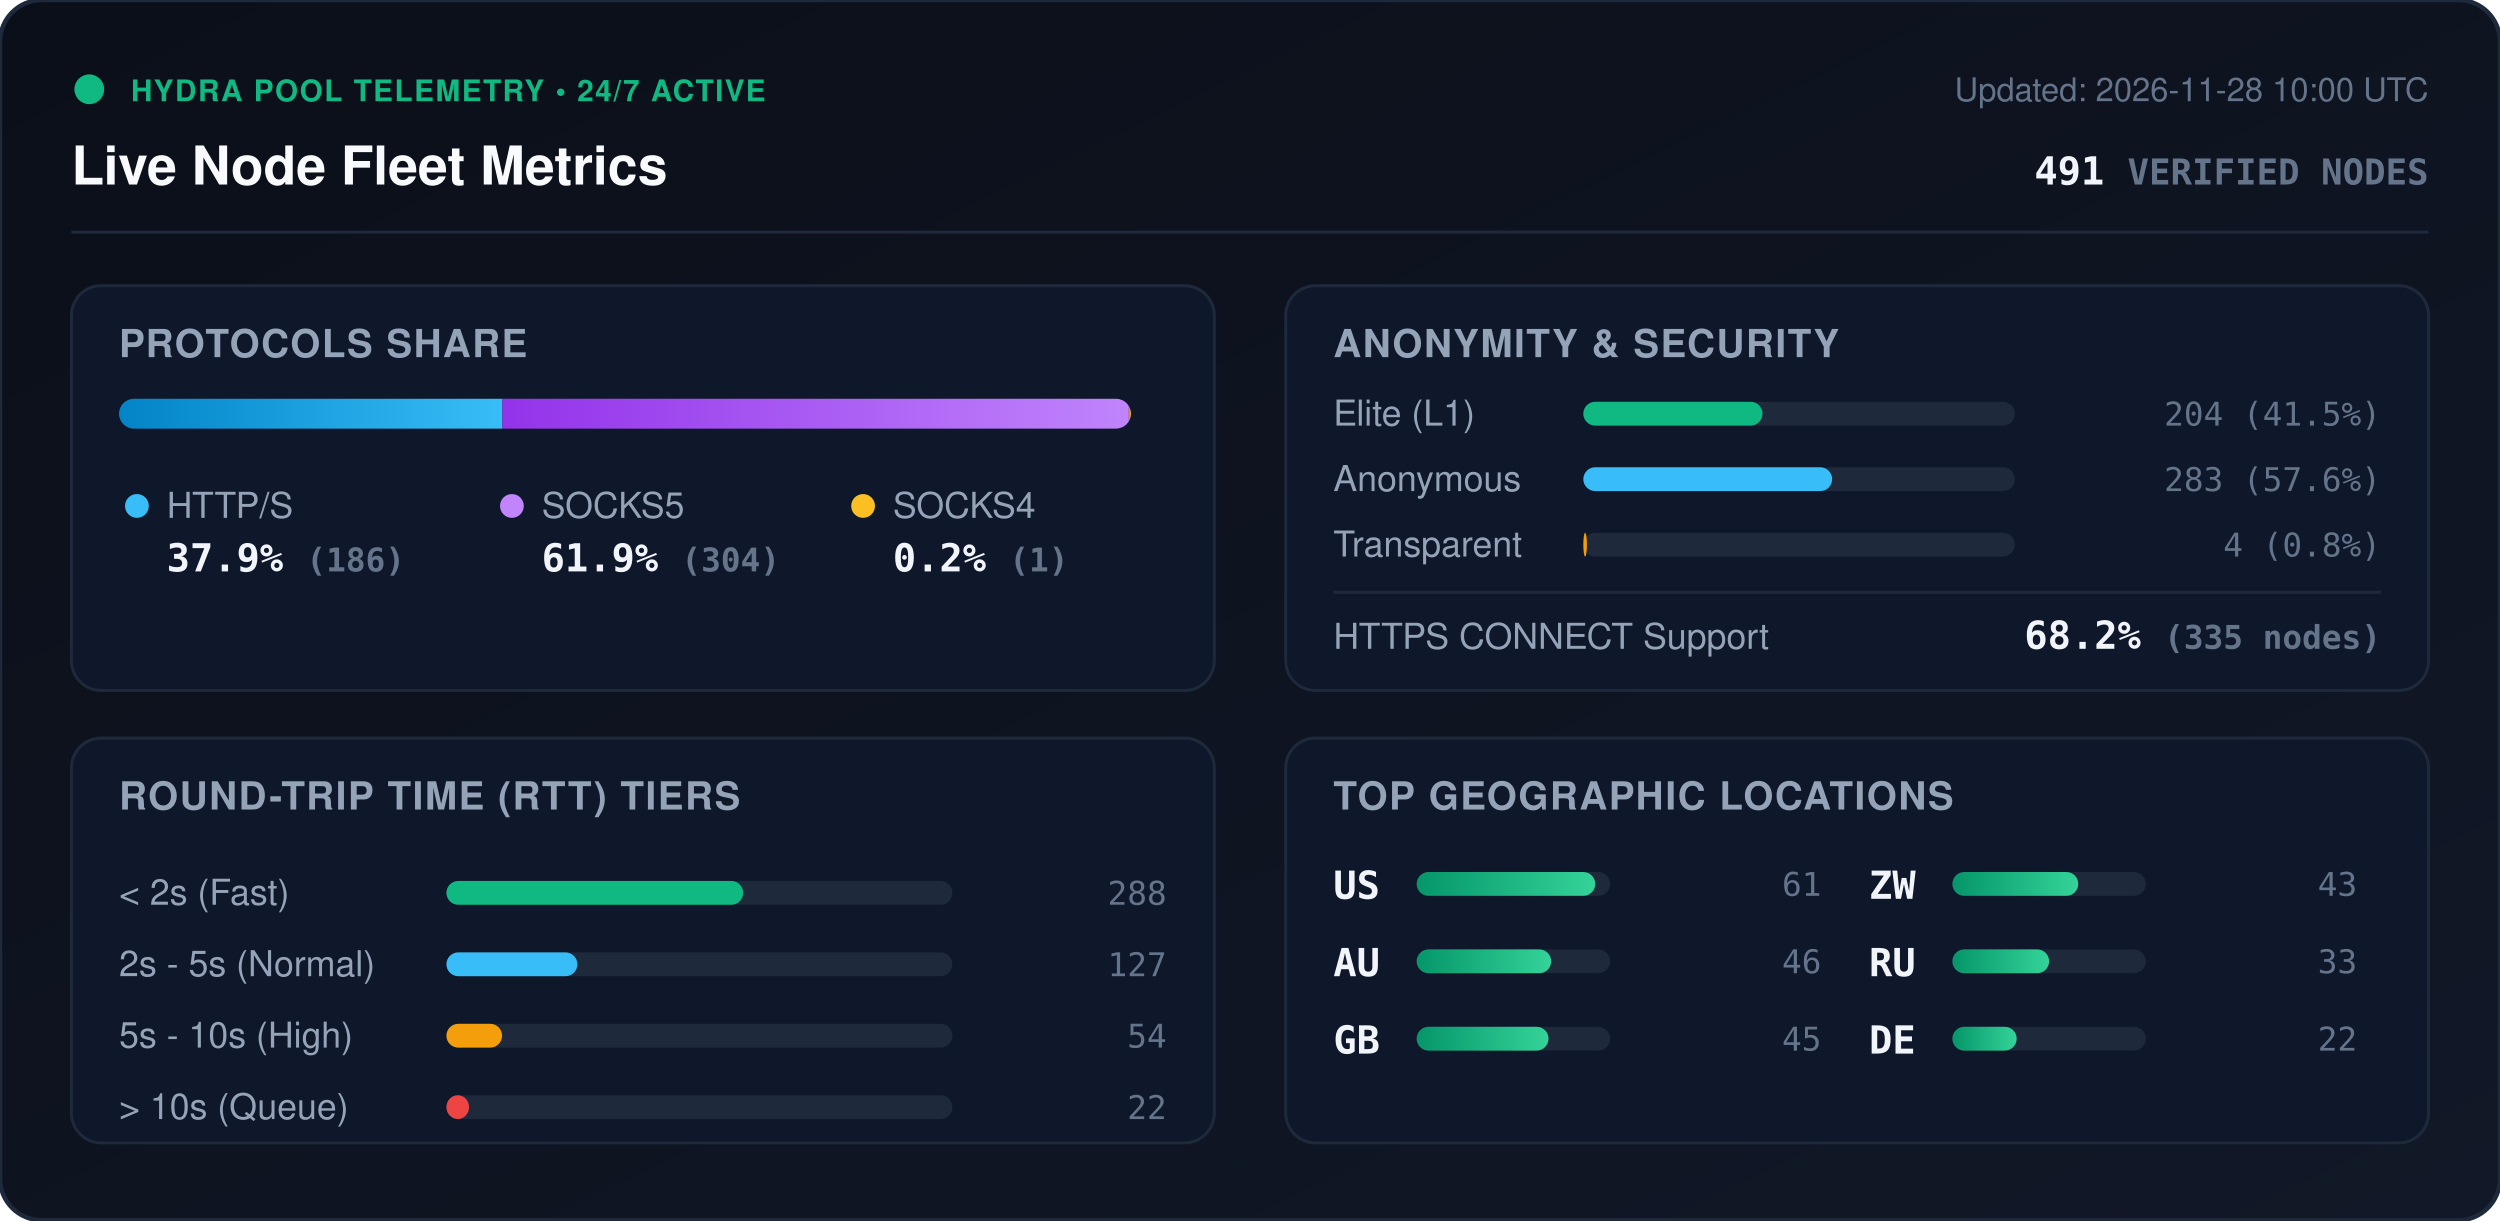
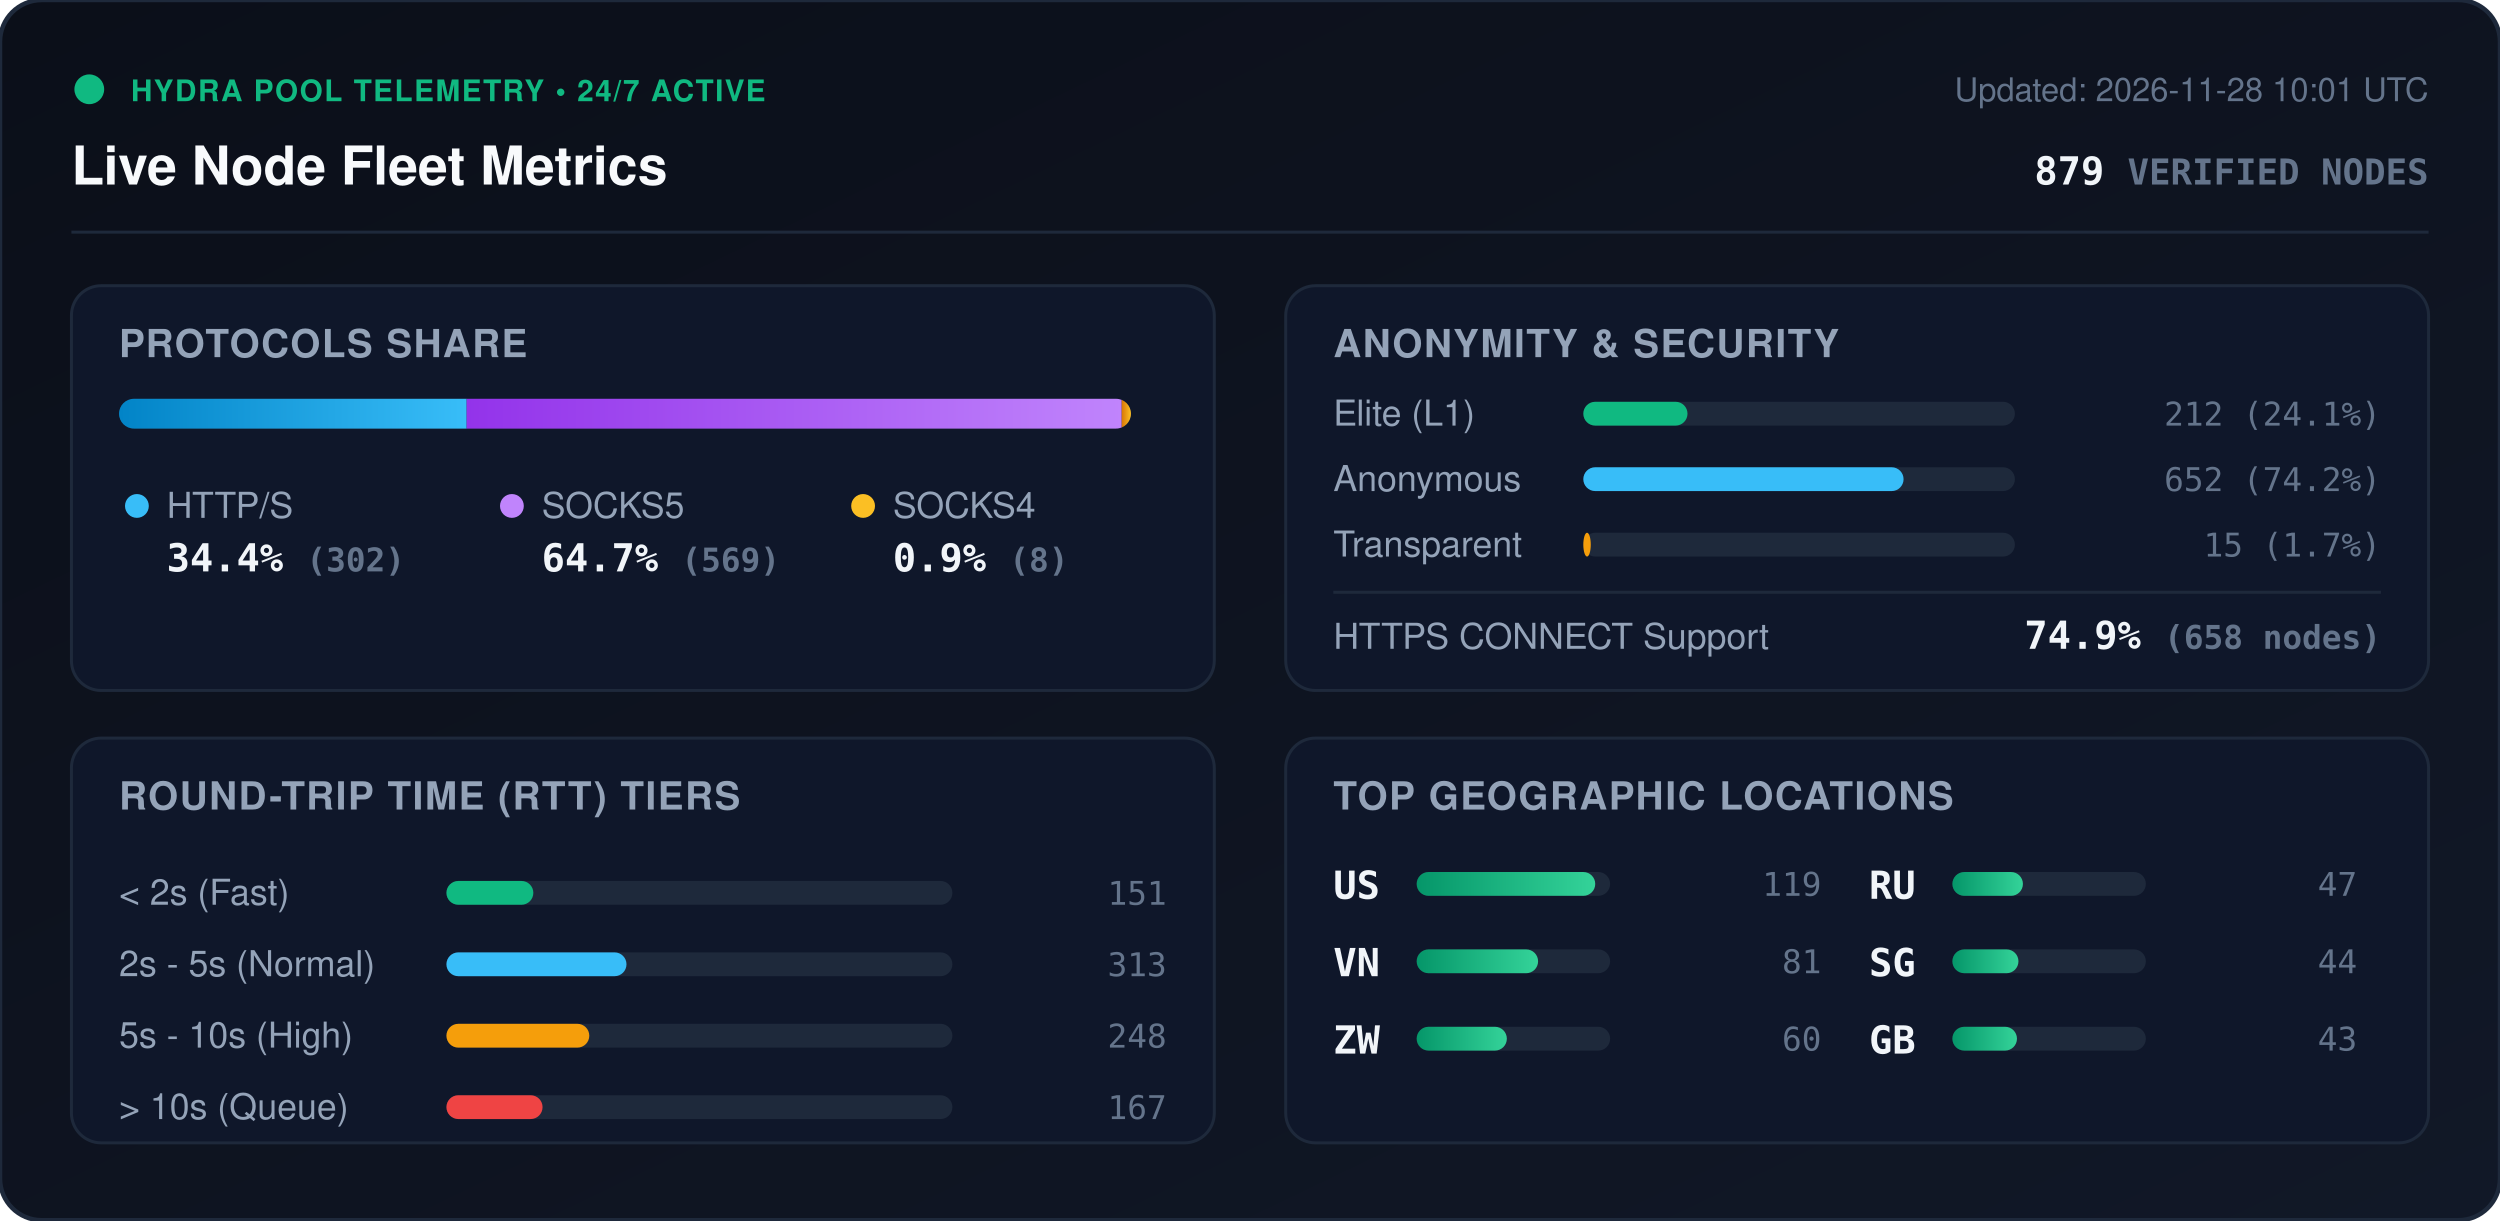
<svg xmlns="http://www.w3.org/2000/svg" viewBox="0 0 840 410" width="840" height="410" style="max-width: 100%; height: auto;">
  <defs>
    <linearGradient id="bg" x1="0%" y1="0%" x2="100%" y2="100%">
      <stop offset="0%" stop-color="#0b0f19" />
      <stop offset="100%" stop-color="#111827" />
    </linearGradient>
    <linearGradient id="bar-http" x1="0%" y1="0%" x2="100%" y2="0%">
      <stop offset="0%" stop-color="#0284c7" />
      <stop offset="100%" stop-color="#38bdf8" />
    </linearGradient>
    <linearGradient id="bar-socks5" x1="0%" y1="0%" x2="100%" y2="0%">
      <stop offset="0%" stop-color="#9333ea" />
      <stop offset="100%" stop-color="#c084fc" />
    </linearGradient>
    <linearGradient id="bar-socks4" x1="0%" y1="0%" x2="100%" y2="0%">
      <stop offset="0%" stop-color="#d97706" />
      <stop offset="100%" stop-color="#fbbf24" />
    </linearGradient>
    <linearGradient id="bar-green" x1="0%" y1="0%" x2="100%" y2="0%">
      <stop offset="0%" stop-color="#059669" />
      <stop offset="100%" stop-color="#34d399" />
    </linearGradient>
    <clipPath id="prog-track-clip">
      <rect width="340.0" height="10" rx="5" />
    </clipPath>
    <style>
      .title { font: 700 18px -apple-system, BlinkMacSystemFont, 'Segoe UI', Helvetica, Arial, sans-serif; fill: #f8fafc; }
      .sub { font: 500 11px -apple-system, BlinkMacSystemFont, 'Segoe UI', Helvetica, Arial, sans-serif; fill: #64748b; }
      .section-hdr { font: 600 13px -apple-system, BlinkMacSystemFont, 'Segoe UI', Helvetica, Arial, sans-serif; fill: #94a3b8; letter-spacing: 0.5px; }
      .metric-val { font: 700 13px -apple-system, BlinkMacSystemFont, 'Segoe UI', Helvetica, Arial, sans-serif; fill: #f1f5f9; }
      .metric-lbl { font: 500 12px -apple-system, BlinkMacSystemFont, 'Segoe UI', Helvetica, Arial, sans-serif; fill: #94a3b8; }
      .badge-txt { font: 700 10px -apple-system, BlinkMacSystemFont, 'Segoe UI', Helvetica, Arial, sans-serif; fill: #10b981; letter-spacing: 0.5px; }
      .mono { font-family: ui-monospace, SFMono-Regular, Menlo, Monaco, Consolas, monospace; }
      .pulse { animation: beacon 2s infinite ease-in-out; }
      @keyframes beacon { 0%, 100% { opacity: 1; } 50% { opacity: 0.35; } }
    </style>
  </defs>
  <rect width="840" height="410" rx="14" fill="url(#bg)" stroke="#1e293b" stroke-width="1.5" />
  <g transform="translate(24, 24)">
    <circle cx="6" cy="6" r="5" fill="#10b981" class="pulse" />
    <text x="20" y="10" class="badge-txt">HYDRA POOL TELEMETRY • 24/7 ACTIVE</text>
    <text x="0" y="38" class="title">Live Node Fleet Metrics</text>
-     <text x="792" y="10" text-anchor="end" class="sub">Updated: 2026-11-28 10:00 UTC</text>
-     <text x="792" y="38" text-anchor="end" class="metric-val mono" fill="#38bdf8">491 <tspan font-size="12" fill="#64748b">VERIFIED NODES</tspan>
+     <text x="792" y="10" text-anchor="end" class="sub">Updated: 2026-11-28 10:01 UTC</text>
+     <text x="792" y="38" text-anchor="end" class="metric-val mono" fill="#38bdf8">879 <tspan font-size="12" fill="#64748b">VERIFIED NODES</tspan>
    </text>
  </g>
  <line x1="24" y1="78" x2="816" y2="78" stroke="#1e293b" stroke-width="1" />
  <g transform="translate(24, 96)">
    <rect width="384" height="136" rx="10" fill="#0f172a" stroke="#1e293b" />
    <text x="16" y="24" class="section-hdr">PROTOCOLS SHARE</text>
    <g transform="translate(16, 38)">
      <rect width="340.0" height="10" rx="5" fill="#1e293b" />
      <g clip-path="url(#prog-track-clip)">
-         <rect x="0" width="128.8" height="10" fill="url(#bar-http)" />
-         <rect x="128.8" width="210.5" height="10" fill="url(#bar-socks5)" />
-         <rect x="339.3" width="0.7" height="10" fill="url(#bar-socks4)" />
+         <rect x="0" width="116.8" height="10" fill="url(#bar-http)" />
+         <rect x="116.8" width="220.1" height="10" fill="url(#bar-socks5)" />
+         <rect x="336.9" width="3.1" height="10" fill="url(#bar-socks4)" />
      </g>
    </g>
    <g transform="translate(16, 68)">
      <circle cx="6" cy="6" r="4" fill="#38bdf8" />
      <text x="16" y="10" class="metric-lbl">HTTP/S</text>
-       <text x="16" y="28" class="metric-val mono">37.9% <tspan font-size="11" fill="#64748b">(186)</tspan>
+       <text x="16" y="28" class="metric-val mono">34.4% <tspan font-size="11" fill="#64748b">(302)</tspan>
      </text>
      <circle cx="132" cy="6" r="4" fill="#c084fc" />
      <text x="142" y="10" class="metric-lbl">SOCKS5</text>
-       <text x="142" y="28" class="metric-val mono">61.9% <tspan font-size="11" fill="#64748b">(304)</tspan>
+       <text x="142" y="28" class="metric-val mono">64.7% <tspan font-size="11" fill="#64748b">(569)</tspan>
      </text>
      <circle cx="250" cy="6" r="4" fill="#fbbf24" />
      <text x="260" y="10" class="metric-lbl">SOCKS4</text>
-       <text x="260" y="28" class="metric-val mono">0.2% <tspan font-size="11" fill="#64748b">(1)</tspan>
+       <text x="260" y="28" class="metric-val mono">0.9% <tspan font-size="11" fill="#64748b">(8)</tspan>
      </text>
    </g>
  </g>
  <g transform="translate(432, 96)">
    <rect width="384" height="136" rx="10" fill="#0f172a" stroke="#1e293b" />
    <text x="16" y="24" class="section-hdr">ANONYMITY &amp; SECURITY</text>
    <text x="16" y="47" class="metric-lbl">Elite (L1)</text>
    <rect x="100" y="39" width="145.0" height="8" rx="4" fill="#1e293b" />
-     <rect x="100" y="39" width="60.2" height="8" rx="4" fill="#10b981" />
-     <text x="368" y="47" text-anchor="end" class="mono sub" fill="#e2e8f0">204 (41.5%)</text>
+     <rect x="100" y="39" width="35.0" height="8" rx="4" fill="#10b981" />
+     <text x="368" y="47" text-anchor="end" class="mono sub" fill="#e2e8f0">212 (24.1%)</text>
    <text x="16" y="69" class="metric-lbl">Anonymous</text>
    <rect x="100" y="61" width="145.0" height="8" rx="4" fill="#1e293b" />
-     <rect x="100" y="61" width="83.6" height="8" rx="4" fill="#38bdf8" />
-     <text x="368" y="69" text-anchor="end" class="mono sub" fill="#e2e8f0">283 (57.6%)</text>
+     <rect x="100" y="61" width="107.6" height="8" rx="4" fill="#38bdf8" />
+     <text x="368" y="69" text-anchor="end" class="mono sub" fill="#e2e8f0">652 (74.2%)</text>
    <text x="16" y="91" class="metric-lbl">Transparent</text>
    <rect x="100" y="83" width="145.0" height="8" rx="4" fill="#1e293b" />
-     <rect x="100" y="83" width="1.2" height="8" rx="4" fill="#f59e0b" />
-     <text x="368" y="91" text-anchor="end" class="mono sub" fill="#e2e8f0">4 (0.8%)</text>
+     <rect x="100" y="83" width="2.5" height="8" rx="4" fill="#f59e0b" />
+     <text x="368" y="91" text-anchor="end" class="mono sub" fill="#e2e8f0">15 (1.7%)</text>
    <line x1="16" y1="103" x2="368" y2="103" stroke="#1e293b" stroke-width="1" />
    <text x="16" y="122" class="metric-lbl">HTTPS CONNECT Support</text>
-     <text x="368" y="122" text-anchor="end" class="metric-val mono" fill="#34d399">68.2% <tspan font-size="11" fill="#64748b">(335 nodes)</tspan>
+     <text x="368" y="122" text-anchor="end" class="metric-val mono" fill="#34d399">74.9% <tspan font-size="11" fill="#64748b">(658 nodes)</tspan>
    </text>
  </g>
  <g transform="translate(24, 248)">
    <rect width="384" height="136" rx="10" fill="#0f172a" stroke="#1e293b" />
    <text x="16" y="24" class="section-hdr">ROUND-TRIP TIME (RTT) TIERS</text>
    <g transform="translate(16, 42)">
      <text x="0" y="14" class="metric-lbl">&lt; 2s (Fast)</text>
      <rect x="110" y="6" width="170" height="8" rx="4" fill="#1e293b" />
-       <rect x="110" y="6" width="99.7" height="8" rx="4" fill="#10b981" />
-       <text x="352" y="14" text-anchor="end" class="mono sub">288</text>
+       <rect x="110" y="6" width="29.2" height="8" rx="4" fill="#10b981" />
+       <text x="352" y="14" text-anchor="end" class="mono sub">151</text>
      <text x="0" y="38" class="metric-lbl">2s - 5s (Normal)</text>
      <rect x="110" y="30" width="170" height="8" rx="4" fill="#1e293b" />
-       <rect x="110" y="30" width="44.0" height="8" rx="4" fill="#38bdf8" />
-       <text x="352" y="38" text-anchor="end" class="mono sub">127</text>
+       <rect x="110" y="30" width="60.5" height="8" rx="4" fill="#38bdf8" />
+       <text x="352" y="38" text-anchor="end" class="mono sub">313</text>
      <text x="0" y="62" class="metric-lbl">5s - 10s (High)</text>
      <rect x="110" y="54" width="170" height="8" rx="4" fill="#1e293b" />
-       <rect x="110" y="54" width="18.7" height="8" rx="4" fill="#f59e0b" />
-       <text x="352" y="62" text-anchor="end" class="mono sub">54</text>
+       <rect x="110" y="54" width="48.0" height="8" rx="4" fill="#f59e0b" />
+       <text x="352" y="62" text-anchor="end" class="mono sub">248</text>
      <text x="0" y="86" class="metric-lbl">&gt; 10s (Queue)</text>
      <rect x="110" y="78" width="170" height="8" rx="4" fill="#1e293b" />
-       <rect x="110" y="78" width="7.6" height="8" rx="4" fill="#ef4444" />
-       <text x="352" y="86" text-anchor="end" class="mono sub">22</text>
+       <rect x="110" y="78" width="32.3" height="8" rx="4" fill="#ef4444" />
+       <text x="352" y="86" text-anchor="end" class="mono sub">167</text>
    </g>
  </g>
  <g transform="translate(432, 248)">
    <rect width="384" height="136" rx="10" fill="#0f172a" stroke="#1e293b" />
    <text x="16" y="24" class="section-hdr">TOP GEOGRAPHIC LOCATIONS</text>
    <g transform="translate(16, 42)">
      <g transform="translate(0, 0)">
        <text x="0" y="12" class="mono metric-val" font-size="12">US</text>
        <rect x="28" y="3" width="65" height="8" rx="4" fill="#1e293b" />
        <rect x="28" y="3" width="60.0" height="8" rx="4" fill="url(#bar-green)" />
-         <text x="164" y="11" text-anchor="end" class="mono sub">61</text>
+         <text x="164" y="11" text-anchor="end" class="mono sub">119</text>
      </g>
      <g transform="translate(0, 26)">
-         <text x="0" y="12" class="mono metric-val" font-size="12">AU</text>
+         <text x="0" y="12" class="mono metric-val" font-size="12">VN</text>
        <rect x="28" y="3" width="65" height="8" rx="4" fill="#1e293b" />
-         <rect x="28" y="3" width="45.2" height="8" rx="4" fill="url(#bar-green)" />
-         <text x="164" y="11" text-anchor="end" class="mono sub">46</text>
+         <rect x="28" y="3" width="40.8" height="8" rx="4" fill="url(#bar-green)" />
+         <text x="164" y="11" text-anchor="end" class="mono sub">81</text>
      </g>
      <g transform="translate(0, 52)">
+         <text x="0" y="12" class="mono metric-val" font-size="12">ZW</text>
+         <rect x="28" y="3" width="65" height="8" rx="4" fill="#1e293b" />
+         <rect x="28" y="3" width="30.3" height="8" rx="4" fill="url(#bar-green)" />
+         <text x="164" y="11" text-anchor="end" class="mono sub">60</text>
+       </g>
+       <g transform="translate(180, 0)">
+         <text x="0" y="12" class="mono metric-val" font-size="12">RU</text>
+         <rect x="28" y="3" width="65" height="8" rx="4" fill="#1e293b" />
+         <rect x="28" y="3" width="23.7" height="8" rx="4" fill="url(#bar-green)" />
+         <text x="164" y="11" text-anchor="end" class="mono sub">47</text>
+       </g>
+       <g transform="translate(180, 26)">
+         <text x="0" y="12" class="mono metric-val" font-size="12">SG</text>
+         <rect x="28" y="3" width="65" height="8" rx="4" fill="#1e293b" />
+         <rect x="28" y="3" width="22.2" height="8" rx="4" fill="url(#bar-green)" />
+         <text x="164" y="11" text-anchor="end" class="mono sub">44</text>
+       </g>
+       <g transform="translate(180, 52)">
        <text x="0" y="12" class="mono metric-val" font-size="12">GB</text>
        <rect x="28" y="3" width="65" height="8" rx="4" fill="#1e293b" />
-         <rect x="28" y="3" width="44.3" height="8" rx="4" fill="url(#bar-green)" />
-         <text x="164" y="11" text-anchor="end" class="mono sub">45</text>
-       </g>
-       <g transform="translate(180, 0)">
-         <text x="0" y="12" class="mono metric-val" font-size="12">ZW</text>
-         <rect x="28" y="3" width="65" height="8" rx="4" fill="#1e293b" />
-         <rect x="28" y="3" width="42.3" height="8" rx="4" fill="url(#bar-green)" />
+         <rect x="28" y="3" width="21.7" height="8" rx="4" fill="url(#bar-green)" />
        <text x="164" y="11" text-anchor="end" class="mono sub">43</text>
-       </g>
-       <g transform="translate(180, 26)">
-         <text x="0" y="12" class="mono metric-val" font-size="12">RU</text>
-         <rect x="28" y="3" width="65" height="8" rx="4" fill="#1e293b" />
-         <rect x="28" y="3" width="32.5" height="8" rx="4" fill="url(#bar-green)" />
-         <text x="164" y="11" text-anchor="end" class="mono sub">33</text>
-       </g>
-       <g transform="translate(180, 52)">
-         <text x="0" y="12" class="mono metric-val" font-size="12">DE</text>
-         <rect x="28" y="3" width="65" height="8" rx="4" fill="#1e293b" />
-         <rect x="28" y="3" width="21.6" height="8" rx="4" fill="url(#bar-green)" />
-         <text x="164" y="11" text-anchor="end" class="mono sub">22</text>
      </g>
    </g>
  </g>
</svg>
